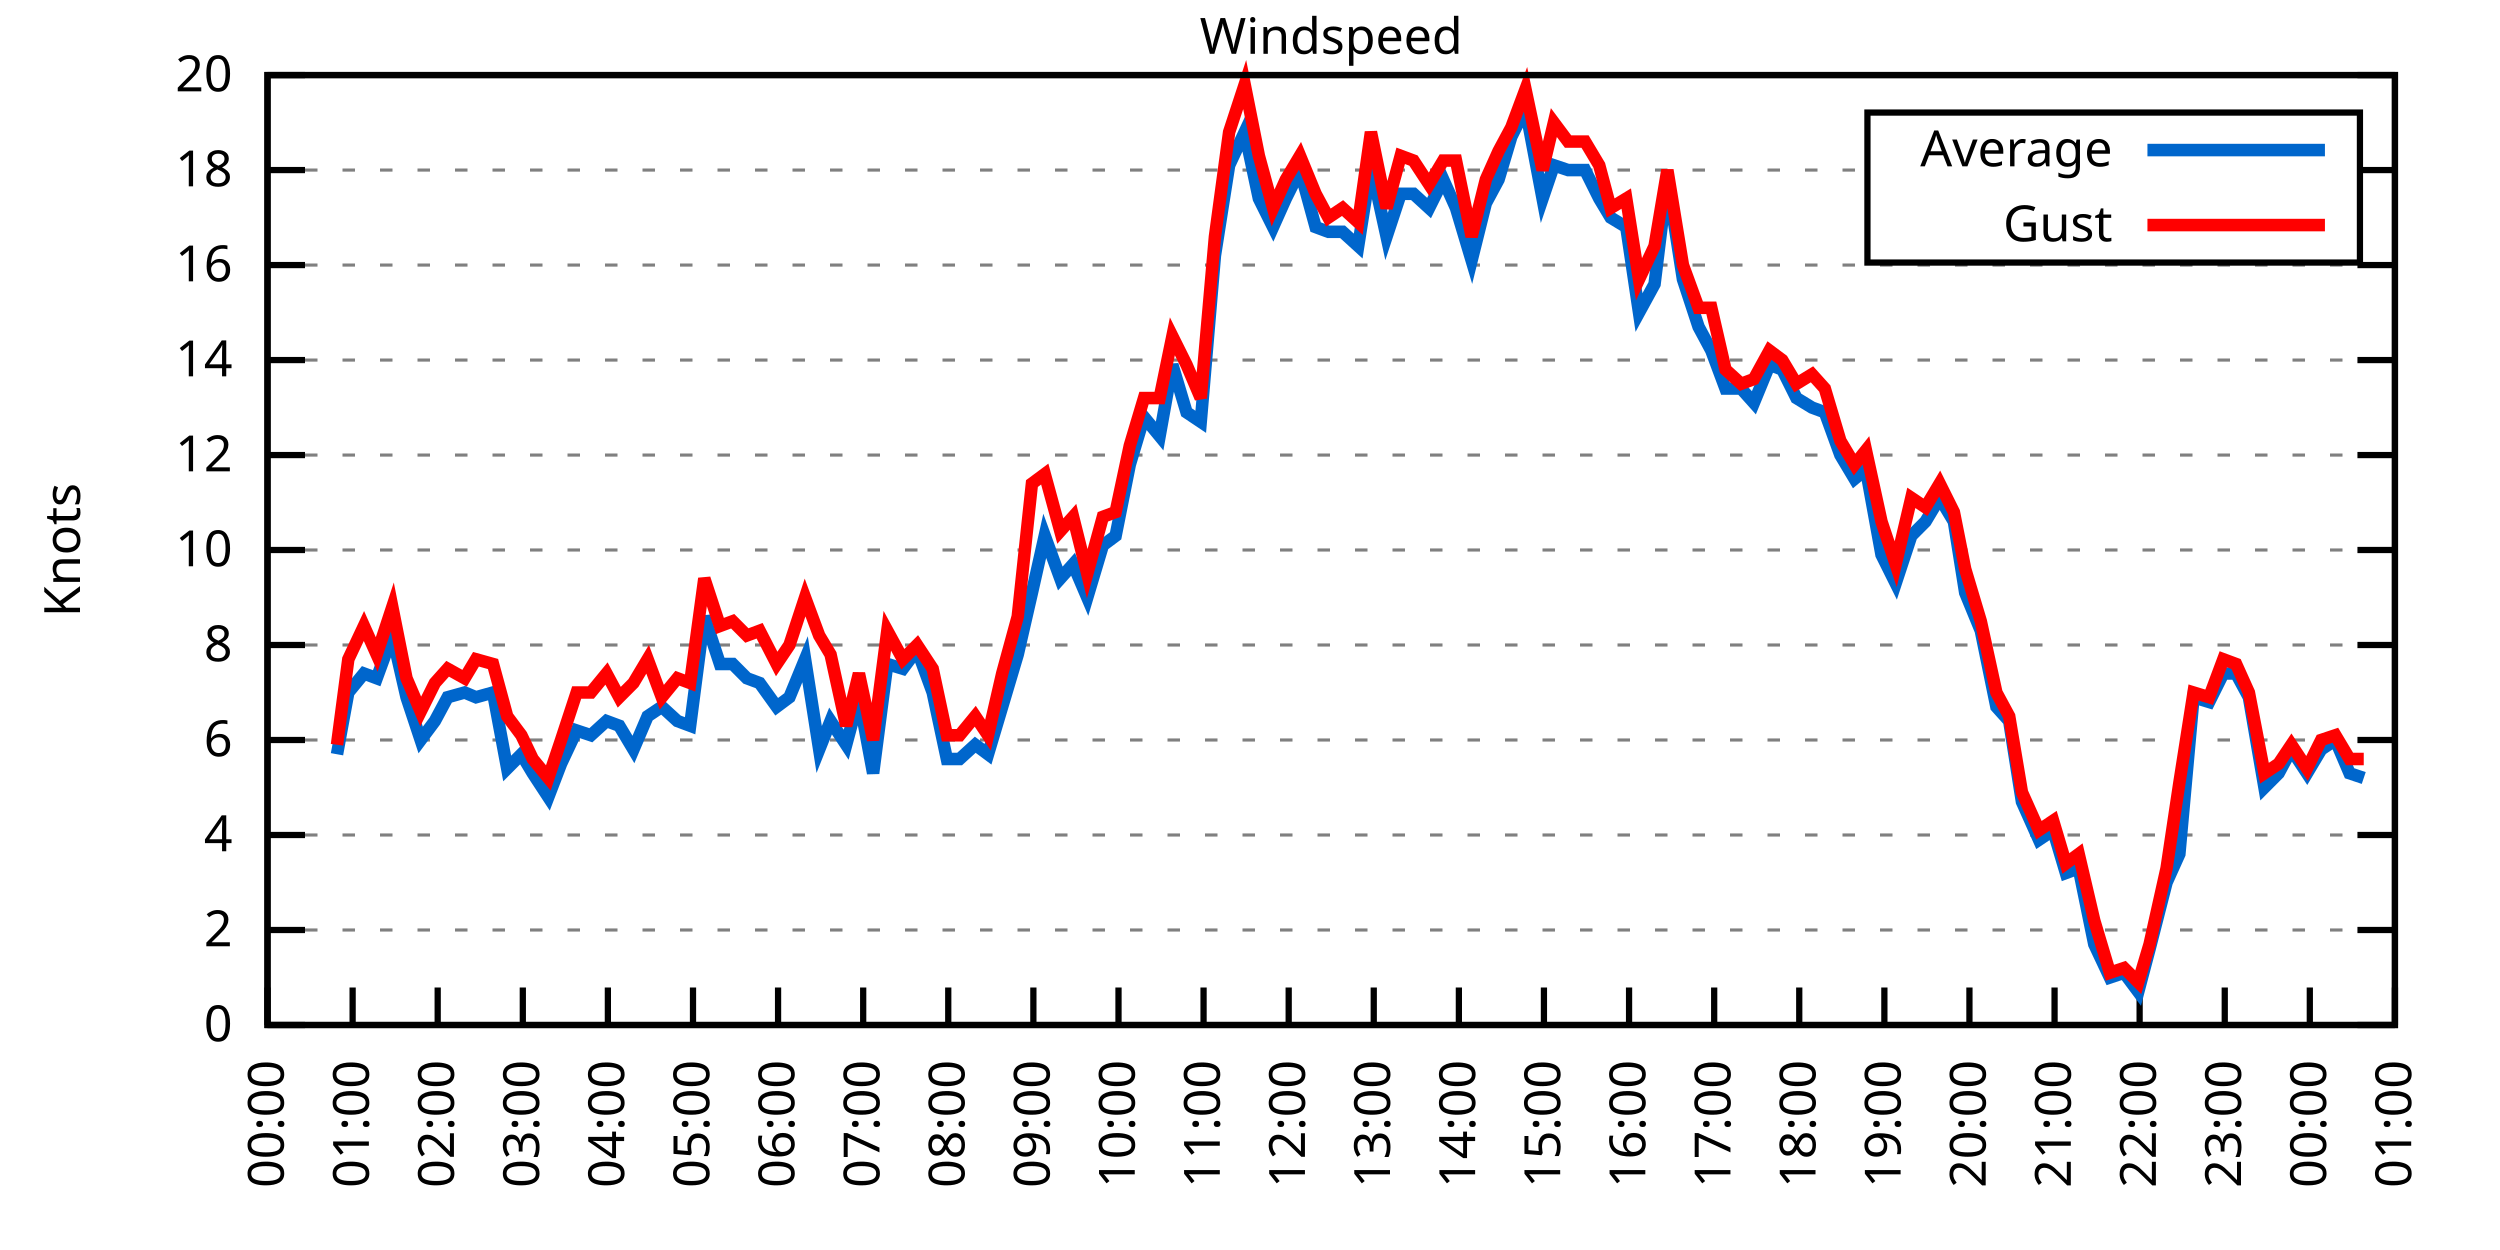
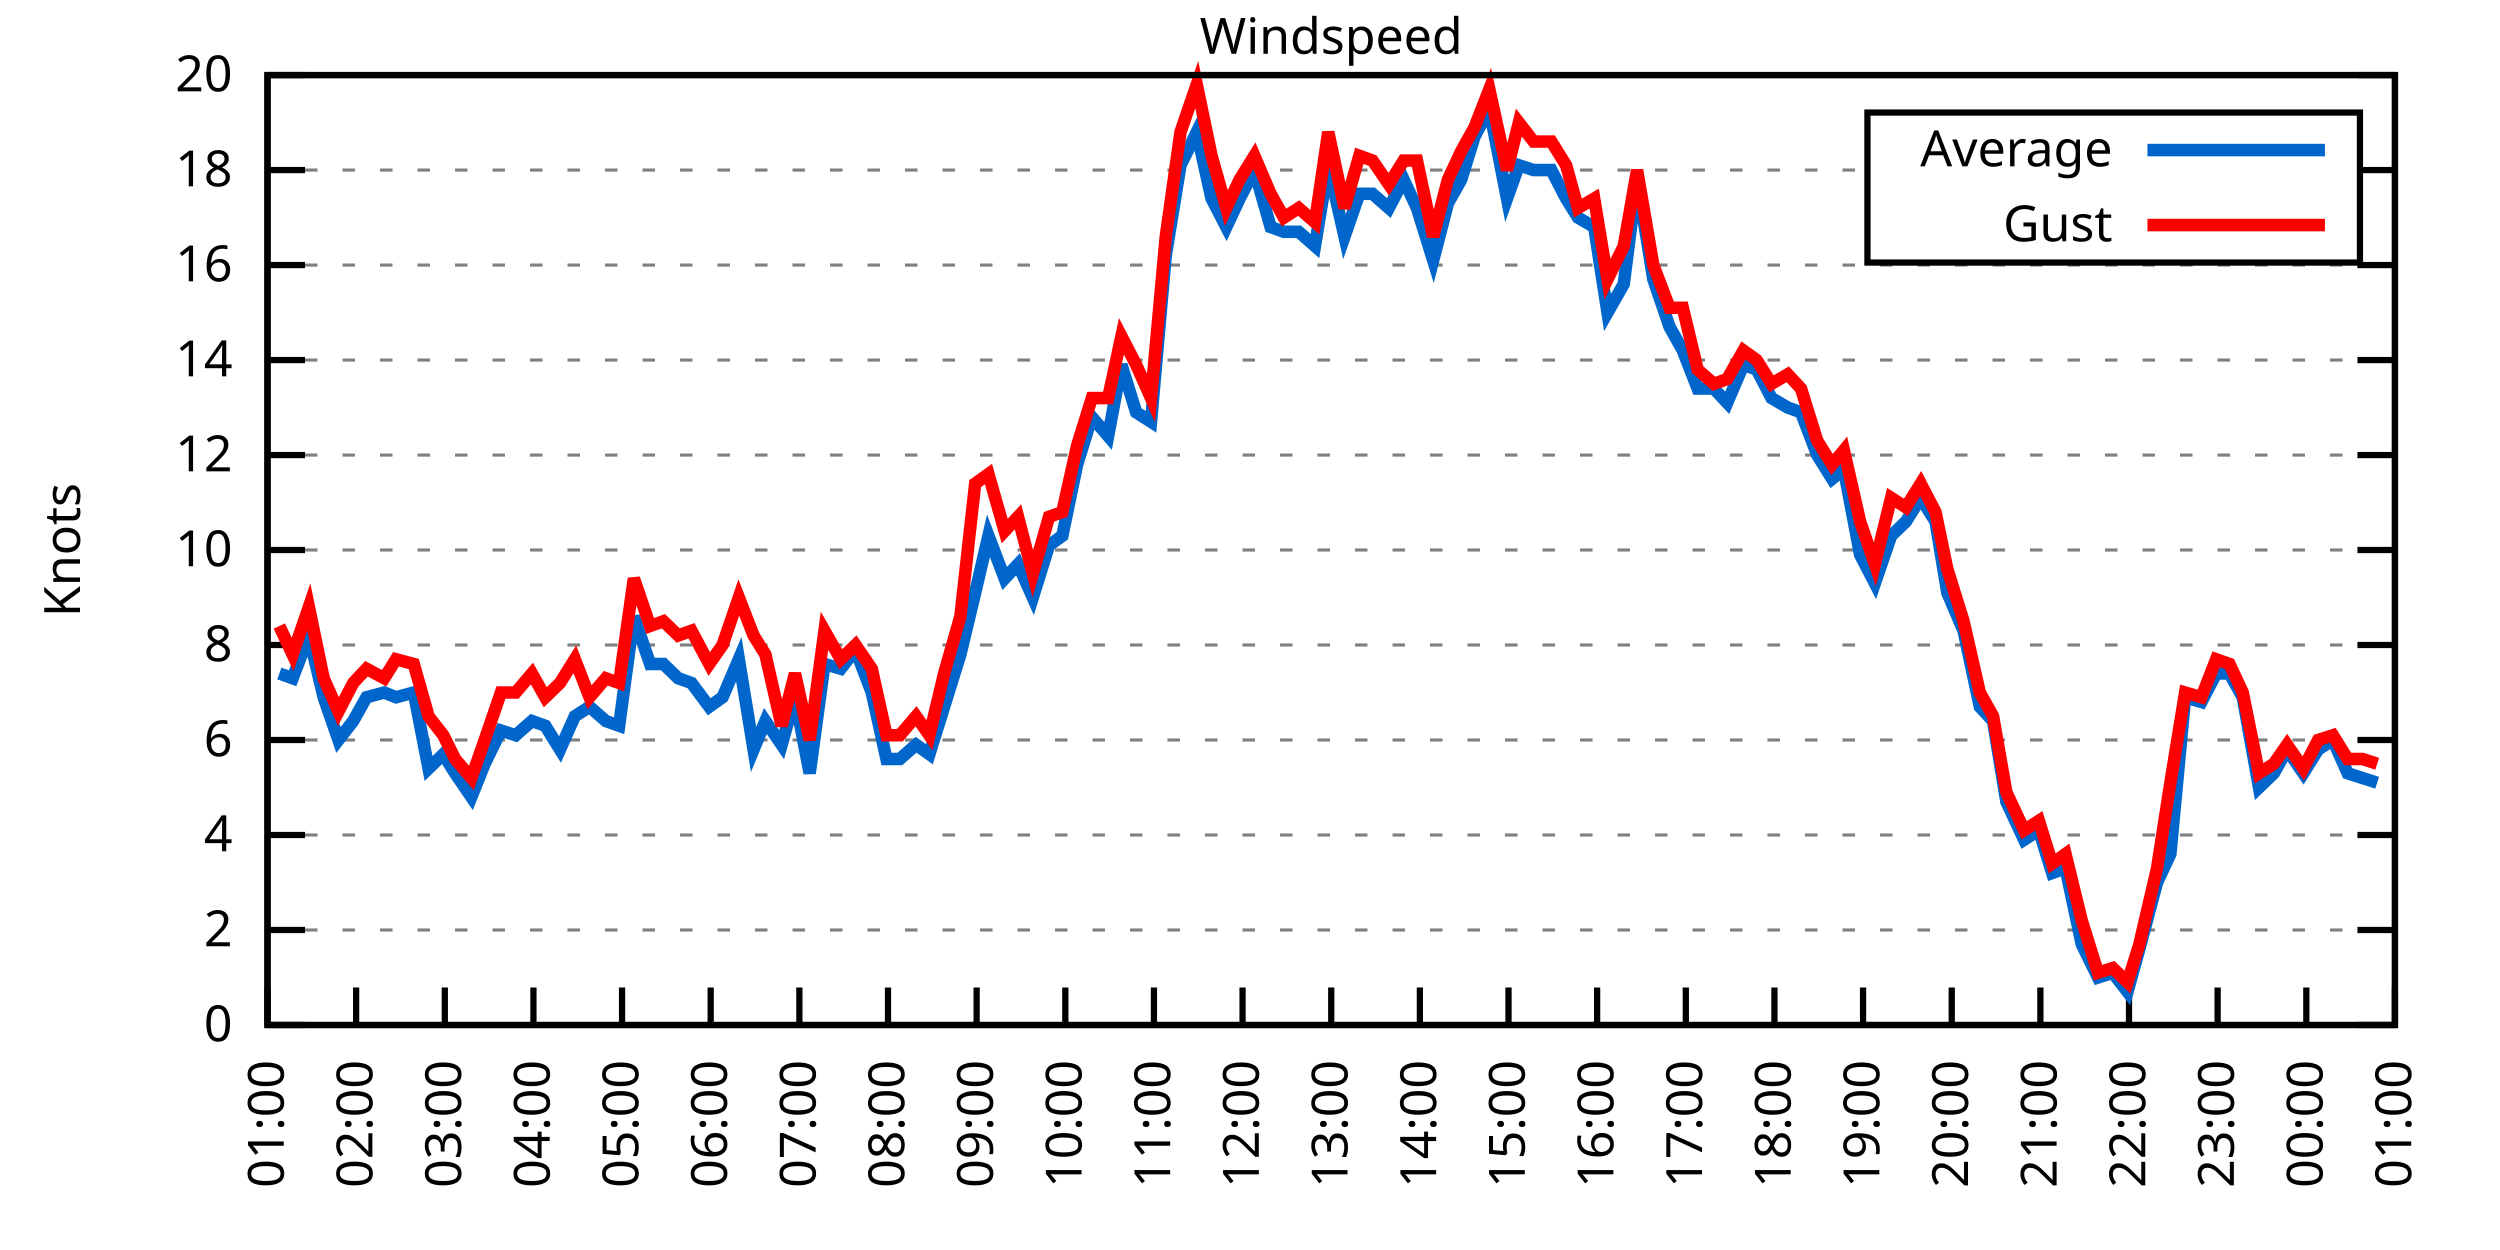
<svg xmlns="http://www.w3.org/2000/svg" xmlns:xlink="http://www.w3.org/1999/xlink" width="400" height="200" viewBox="0 0 400 200">
  <g id="gnuplot_canvas">
    <rect x="0" y="0" width="400" height="200" fill="none" />
    <defs>
      <circle id="gpDot" r="0.5" stroke-width="0.5" stroke="currentColor" />
      <path id="gpPt0" stroke-width="0.333" stroke="currentColor" d="M-1,0 h2 M0,-1 v2" />
      <path id="gpPt1" stroke-width="0.333" stroke="currentColor" d="M-1,-1 L1,1 M1,-1 L-1,1" />
      <path id="gpPt2" stroke-width="0.333" stroke="currentColor" d="M-1,0 L1,0 M0,-1 L0,1 M-1,-1 L1,1 M-1,1 L1,-1" />
      <rect id="gpPt3" stroke-width="0.333" stroke="currentColor" x="-1" y="-1" width="2" height="2" />
      <rect id="gpPt4" stroke-width="0.333" stroke="currentColor" fill="currentColor" x="-1" y="-1" width="2" height="2" />
      <circle id="gpPt5" stroke-width="0.333" stroke="currentColor" cx="0" cy="0" r="1" />
      <use xlink:href="#gpPt5" id="gpPt6" fill="currentColor" stroke="none" />
      <path id="gpPt7" stroke-width="0.333" stroke="currentColor" d="M0,-1.33 L-1.33,0.67 L1.33,0.67 z" />
      <use xlink:href="#gpPt7" id="gpPt8" fill="currentColor" stroke="none" />
      <use xlink:href="#gpPt7" id="gpPt9" stroke="currentColor" transform="rotate(180)" />
      <use xlink:href="#gpPt9" id="gpPt10" fill="currentColor" stroke="none" />
      <use xlink:href="#gpPt3" id="gpPt11" stroke="currentColor" transform="rotate(45)" />
      <use xlink:href="#gpPt11" id="gpPt12" fill="currentColor" stroke="none" />
      <path id="gpPt13" stroke-width="0.333" stroke="currentColor" d="M0,1.330 L1.265,0.411 L0.782,-1.067 L-0.782,-1.076 L-1.265,0.411 z" />
      <use xlink:href="#gpPt13" id="gpPt14" fill="currentColor" stroke="none" />
      <filter id="textbox" filterUnits="objectBoundingBox" x="0" y="0" height="1" width="1">
        <feFlood flood-color="white" flood-opacity="1" result="bgnd" />
        <feComposite in="SourceGraphic" in2="bgnd" operator="atop" />
      </filter>
      <filter id="greybox" filterUnits="objectBoundingBox" x="0" y="0" height="1" width="1">
        <feFlood flood-color="lightgrey" flood-opacity="1" result="grey" />
        <feComposite in="SourceGraphic" in2="grey" operator="atop" />
      </filter>
    </defs>
    <g fill="none" color="white" stroke="currentColor" stroke-width="1.00" stroke-linecap="butt" stroke-linejoin="miter">
</g>
    <g fill="none" color="black" stroke="currentColor" stroke-width="1.00" stroke-linecap="butt" stroke-linejoin="miter">
      <g stroke="none" shape-rendering="crispEdges">
        <polygon fill="rgb(255, 255, 255)" points="42.80,164.00 383.18,164.00 383.18,12.02 42.80,12.02 " />
      </g>
    </g>
    <g fill="none" color="black" stroke="currentColor" stroke-width="1.00" stroke-linecap="butt" stroke-linejoin="miter">
</g>
    <g fill="none" color="black" stroke="black" stroke-width="0.50" stroke-linecap="butt" stroke-linejoin="miter">
</g>
    <g fill="none" color="gray" stroke="currentColor" stroke-width="0.50" stroke-linecap="butt" stroke-linejoin="miter">
      <path stroke="gray" stroke-dasharray="2,4" class="gridline" d="M42.80,164.00 L383.19,164.00  " />
    </g>
    <g fill="none" color="gray" stroke="gray" stroke-width="1.00" stroke-linecap="butt" stroke-linejoin="miter">
</g>
    <g fill="none" color="black" stroke="currentColor" stroke-width="1.00" stroke-linecap="butt" stroke-linejoin="miter">
      <path stroke="black" d="M42.80,164.00 L48.80,164.00 M383.19,164.00 L377.19,164.00  " />
      <g transform="translate(37.20,166.60)" stroke="none" fill="black" font-family="Sans" font-size="8.00" text-anchor="end">
        <text>
          <tspan font-family="Sans"> 0</tspan>
        </text>
      </g>
    </g>
    <g fill="none" color="black" stroke="currentColor" stroke-width="1.00" stroke-linecap="butt" stroke-linejoin="miter">
</g>
    <g fill="none" color="black" stroke="black" stroke-width="0.50" stroke-linecap="butt" stroke-linejoin="miter">
</g>
    <g fill="none" color="gray" stroke="currentColor" stroke-width="0.50" stroke-linecap="butt" stroke-linejoin="miter">
      <path stroke="gray" stroke-dasharray="2,4" class="gridline" d="M42.80,148.80 L383.19,148.80  " />
    </g>
    <g fill="none" color="gray" stroke="gray" stroke-width="1.00" stroke-linecap="butt" stroke-linejoin="miter">
</g>
    <g fill="none" color="black" stroke="currentColor" stroke-width="1.00" stroke-linecap="butt" stroke-linejoin="miter">
      <path stroke="black" d="M42.80,148.80 L48.80,148.80 M383.19,148.80 L377.19,148.80  " />
      <g transform="translate(37.20,151.40)" stroke="none" fill="black" font-family="Sans" font-size="8.00" text-anchor="end">
        <text>
          <tspan font-family="Sans"> 2</tspan>
        </text>
      </g>
    </g>
    <g fill="none" color="black" stroke="currentColor" stroke-width="1.00" stroke-linecap="butt" stroke-linejoin="miter">
</g>
    <g fill="none" color="black" stroke="black" stroke-width="0.50" stroke-linecap="butt" stroke-linejoin="miter">
</g>
    <g fill="none" color="gray" stroke="currentColor" stroke-width="0.50" stroke-linecap="butt" stroke-linejoin="miter">
      <path stroke="gray" stroke-dasharray="2,4" class="gridline" d="M42.80,133.60 L383.19,133.60  " />
    </g>
    <g fill="none" color="gray" stroke="gray" stroke-width="1.00" stroke-linecap="butt" stroke-linejoin="miter">
</g>
    <g fill="none" color="black" stroke="currentColor" stroke-width="1.00" stroke-linecap="butt" stroke-linejoin="miter">
      <path stroke="black" d="M42.80,133.60 L48.80,133.60 M383.19,133.60 L377.19,133.60  " />
      <g transform="translate(37.20,136.20)" stroke="none" fill="black" font-family="Sans" font-size="8.00" text-anchor="end">
        <text>
          <tspan font-family="Sans"> 4</tspan>
        </text>
      </g>
    </g>
    <g fill="none" color="black" stroke="currentColor" stroke-width="1.00" stroke-linecap="butt" stroke-linejoin="miter">
</g>
    <g fill="none" color="black" stroke="black" stroke-width="0.50" stroke-linecap="butt" stroke-linejoin="miter">
</g>
    <g fill="none" color="gray" stroke="currentColor" stroke-width="0.50" stroke-linecap="butt" stroke-linejoin="miter">
      <path stroke="gray" stroke-dasharray="2,4" class="gridline" d="M42.80,118.40 L383.19,118.40  " />
    </g>
    <g fill="none" color="gray" stroke="gray" stroke-width="1.00" stroke-linecap="butt" stroke-linejoin="miter">
</g>
    <g fill="none" color="black" stroke="currentColor" stroke-width="1.00" stroke-linecap="butt" stroke-linejoin="miter">
      <path stroke="black" d="M42.80,118.40 L48.80,118.40 M383.19,118.40 L377.19,118.40  " />
      <g transform="translate(37.20,121.00)" stroke="none" fill="black" font-family="Sans" font-size="8.00" text-anchor="end">
        <text>
          <tspan font-family="Sans"> 6</tspan>
        </text>
      </g>
    </g>
    <g fill="none" color="black" stroke="currentColor" stroke-width="1.00" stroke-linecap="butt" stroke-linejoin="miter">
</g>
    <g fill="none" color="black" stroke="black" stroke-width="0.50" stroke-linecap="butt" stroke-linejoin="miter">
</g>
    <g fill="none" color="gray" stroke="currentColor" stroke-width="0.50" stroke-linecap="butt" stroke-linejoin="miter">
      <path stroke="gray" stroke-dasharray="2,4" class="gridline" d="M42.80,103.20 L383.19,103.20  " />
    </g>
    <g fill="none" color="gray" stroke="gray" stroke-width="1.00" stroke-linecap="butt" stroke-linejoin="miter">
</g>
    <g fill="none" color="black" stroke="currentColor" stroke-width="1.00" stroke-linecap="butt" stroke-linejoin="miter">
      <path stroke="black" d="M42.80,103.20 L48.80,103.20 M383.19,103.20 L377.19,103.20  " />
      <g transform="translate(37.20,105.80)" stroke="none" fill="black" font-family="Sans" font-size="8.00" text-anchor="end">
        <text>
          <tspan font-family="Sans"> 8</tspan>
        </text>
      </g>
    </g>
    <g fill="none" color="black" stroke="currentColor" stroke-width="1.00" stroke-linecap="butt" stroke-linejoin="miter">
</g>
    <g fill="none" color="black" stroke="black" stroke-width="0.50" stroke-linecap="butt" stroke-linejoin="miter">
</g>
    <g fill="none" color="gray" stroke="currentColor" stroke-width="0.50" stroke-linecap="butt" stroke-linejoin="miter">
      <path stroke="gray" stroke-dasharray="2,4" class="gridline" d="M42.80,88.00 L383.19,88.00  " />
    </g>
    <g fill="none" color="gray" stroke="gray" stroke-width="1.00" stroke-linecap="butt" stroke-linejoin="miter">
</g>
    <g fill="none" color="black" stroke="currentColor" stroke-width="1.00" stroke-linecap="butt" stroke-linejoin="miter">
      <path stroke="black" d="M42.80,88.00 L48.80,88.00 M383.19,88.00 L377.19,88.00  " />
      <g transform="translate(37.20,90.60)" stroke="none" fill="black" font-family="Sans" font-size="8.00" text-anchor="end">
        <text>
          <tspan font-family="Sans"> 10</tspan>
        </text>
      </g>
    </g>
    <g fill="none" color="black" stroke="currentColor" stroke-width="1.00" stroke-linecap="butt" stroke-linejoin="miter">
</g>
    <g fill="none" color="black" stroke="black" stroke-width="0.50" stroke-linecap="butt" stroke-linejoin="miter">
</g>
    <g fill="none" color="gray" stroke="currentColor" stroke-width="0.50" stroke-linecap="butt" stroke-linejoin="miter">
      <path stroke="gray" stroke-dasharray="2,4" class="gridline" d="M42.80,72.81 L383.19,72.81  " />
    </g>
    <g fill="none" color="gray" stroke="gray" stroke-width="1.00" stroke-linecap="butt" stroke-linejoin="miter">
</g>
    <g fill="none" color="black" stroke="currentColor" stroke-width="1.00" stroke-linecap="butt" stroke-linejoin="miter">
      <path stroke="black" d="M42.80,72.81 L48.80,72.81 M383.19,72.81 L377.19,72.81  " />
      <g transform="translate(37.20,75.41)" stroke="none" fill="black" font-family="Sans" font-size="8.00" text-anchor="end">
        <text>
          <tspan font-family="Sans"> 12</tspan>
        </text>
      </g>
    </g>
    <g fill="none" color="black" stroke="currentColor" stroke-width="1.00" stroke-linecap="butt" stroke-linejoin="miter">
</g>
    <g fill="none" color="black" stroke="black" stroke-width="0.50" stroke-linecap="butt" stroke-linejoin="miter">
</g>
    <g fill="none" color="gray" stroke="currentColor" stroke-width="0.50" stroke-linecap="butt" stroke-linejoin="miter">
      <path stroke="gray" stroke-dasharray="2,4" class="gridline" d="M42.80,57.61 L383.19,57.61  " />
    </g>
    <g fill="none" color="gray" stroke="gray" stroke-width="1.00" stroke-linecap="butt" stroke-linejoin="miter">
</g>
    <g fill="none" color="black" stroke="currentColor" stroke-width="1.00" stroke-linecap="butt" stroke-linejoin="miter">
      <path stroke="black" d="M42.80,57.61 L48.80,57.61 M383.19,57.61 L377.19,57.61  " />
      <g transform="translate(37.20,60.21)" stroke="none" fill="black" font-family="Sans" font-size="8.00" text-anchor="end">
        <text>
          <tspan font-family="Sans"> 14</tspan>
        </text>
      </g>
    </g>
    <g fill="none" color="black" stroke="currentColor" stroke-width="1.00" stroke-linecap="butt" stroke-linejoin="miter">
</g>
    <g fill="none" color="black" stroke="black" stroke-width="0.50" stroke-linecap="butt" stroke-linejoin="miter">
</g>
    <g fill="none" color="gray" stroke="currentColor" stroke-width="0.50" stroke-linecap="butt" stroke-linejoin="miter">
      <path stroke="gray" stroke-dasharray="2,4" class="gridline" d="M42.80,42.41 L383.19,42.41  " />
    </g>
    <g fill="none" color="gray" stroke="gray" stroke-width="1.00" stroke-linecap="butt" stroke-linejoin="miter">
</g>
    <g fill="none" color="black" stroke="currentColor" stroke-width="1.00" stroke-linecap="butt" stroke-linejoin="miter">
      <path stroke="black" d="M42.80,42.41 L48.80,42.41 M383.19,42.41 L377.19,42.41  " />
      <g transform="translate(37.20,45.01)" stroke="none" fill="black" font-family="Sans" font-size="8.00" text-anchor="end">
        <text>
          <tspan font-family="Sans"> 16</tspan>
        </text>
      </g>
    </g>
    <g fill="none" color="black" stroke="currentColor" stroke-width="1.00" stroke-linecap="butt" stroke-linejoin="miter">
</g>
    <g fill="none" color="black" stroke="black" stroke-width="0.50" stroke-linecap="butt" stroke-linejoin="miter">
</g>
    <g fill="none" color="gray" stroke="currentColor" stroke-width="0.50" stroke-linecap="butt" stroke-linejoin="miter">
      <path stroke="gray" stroke-dasharray="2,4" class="gridline" d="M42.80,27.21 L298.79,27.21 M377.59,27.21 L383.19,27.21  " />
    </g>
    <g fill="none" color="gray" stroke="gray" stroke-width="1.00" stroke-linecap="butt" stroke-linejoin="miter">
</g>
    <g fill="none" color="black" stroke="currentColor" stroke-width="1.00" stroke-linecap="butt" stroke-linejoin="miter">
      <path stroke="black" d="M42.80,27.21 L48.80,27.21 M383.19,27.21 L377.19,27.21  " />
      <g transform="translate(37.20,29.81)" stroke="none" fill="black" font-family="Sans" font-size="8.00" text-anchor="end">
        <text>
          <tspan font-family="Sans"> 18</tspan>
        </text>
      </g>
    </g>
    <g fill="none" color="black" stroke="currentColor" stroke-width="1.00" stroke-linecap="butt" stroke-linejoin="miter">
</g>
    <g fill="none" color="black" stroke="black" stroke-width="0.50" stroke-linecap="butt" stroke-linejoin="miter">
</g>
    <g fill="none" color="gray" stroke="currentColor" stroke-width="0.50" stroke-linecap="butt" stroke-linejoin="miter">
      <path stroke="gray" stroke-dasharray="2,4" class="gridline" d="M42.80,12.01 L383.19,12.01  " />
    </g>
    <g fill="none" color="gray" stroke="gray" stroke-width="1.00" stroke-linecap="butt" stroke-linejoin="miter">
</g>
    <g fill="none" color="black" stroke="currentColor" stroke-width="1.00" stroke-linecap="butt" stroke-linejoin="miter">
      <path stroke="black" d="M42.80,12.01 L48.80,12.01 M383.19,12.01 L377.19,12.01  " />
      <g transform="translate(37.20,14.61)" stroke="none" fill="black" font-family="Sans" font-size="8.00" text-anchor="end">
        <text>
          <tspan font-family="Sans"> 20</tspan>
        </text>
      </g>
    </g>
    <g fill="none" color="black" stroke="currentColor" stroke-width="1.00" stroke-linecap="butt" stroke-linejoin="miter">
      <path stroke="black" d="M42.80,164.00 L42.80,158.00  " />
      <g transform="translate(45.40,169.60) rotate(270.00)" stroke="none" fill="black" font-family="Sans" font-size="8.00" text-anchor="end">
        <text>
-           <tspan font-family="Sans">00:00</tspan>
-         </text>
-       </g>
-     </g>
-     <g fill="none" color="black" stroke="currentColor" stroke-width="1.00" stroke-linecap="butt" stroke-linejoin="miter">
-       <path stroke="black" d="M56.42,164.00 L56.42,158.00  " />
-       <g transform="translate(59.02,169.60) rotate(270.00)" stroke="none" fill="black" font-family="Sans" font-size="8.00" text-anchor="end">
-         <text>
          <tspan font-family="Sans">01:00</tspan>
        </text>
      </g>
    </g>
    <g fill="none" color="black" stroke="currentColor" stroke-width="1.00" stroke-linecap="butt" stroke-linejoin="miter">
-       <path stroke="black" d="M70.03,164.00 L70.03,158.00  " />
-       <g transform="translate(72.63,169.60) rotate(270.00)" stroke="none" fill="black" font-family="Sans" font-size="8.00" text-anchor="end">
+       <path stroke="black" d="M56.98,164.00 L56.98,158.00  " />
+       <g transform="translate(59.58,169.60) rotate(270.00)" stroke="none" fill="black" font-family="Sans" font-size="8.00" text-anchor="end">
        <text>
          <tspan font-family="Sans">02:00</tspan>
        </text>
      </g>
    </g>
    <g fill="none" color="black" stroke="currentColor" stroke-width="1.00" stroke-linecap="butt" stroke-linejoin="miter">
-       <path stroke="black" d="M83.65,164.00 L83.65,158.00  " />
-       <g transform="translate(86.25,169.60) rotate(270.00)" stroke="none" fill="black" font-family="Sans" font-size="8.00" text-anchor="end">
+       <path stroke="black" d="M71.17,164.00 L71.17,158.00  " />
+       <g transform="translate(73.77,169.60) rotate(270.00)" stroke="none" fill="black" font-family="Sans" font-size="8.00" text-anchor="end">
        <text>
          <tspan font-family="Sans">03:00</tspan>
        </text>
      </g>
    </g>
    <g fill="none" color="black" stroke="currentColor" stroke-width="1.00" stroke-linecap="butt" stroke-linejoin="miter">
-       <path stroke="black" d="M97.26,164.00 L97.26,158.00  " />
-       <g transform="translate(99.86,169.60) rotate(270.00)" stroke="none" fill="black" font-family="Sans" font-size="8.00" text-anchor="end">
+       <path stroke="black" d="M85.35,164.00 L85.35,158.00  " />
+       <g transform="translate(87.95,169.60) rotate(270.00)" stroke="none" fill="black" font-family="Sans" font-size="8.00" text-anchor="end">
        <text>
          <tspan font-family="Sans">04:00</tspan>
        </text>
      </g>
    </g>
    <g fill="none" color="black" stroke="currentColor" stroke-width="1.00" stroke-linecap="butt" stroke-linejoin="miter">
-       <path stroke="black" d="M110.88,164.00 L110.88,158.00  " />
-       <g transform="translate(113.48,169.60) rotate(270.00)" stroke="none" fill="black" font-family="Sans" font-size="8.00" text-anchor="end">
+       <path stroke="black" d="M99.53,164.00 L99.53,158.00  " />
+       <g transform="translate(102.13,169.60) rotate(270.00)" stroke="none" fill="black" font-family="Sans" font-size="8.00" text-anchor="end">
        <text>
          <tspan font-family="Sans">05:00</tspan>
        </text>
      </g>
    </g>
    <g fill="none" color="black" stroke="currentColor" stroke-width="1.00" stroke-linecap="butt" stroke-linejoin="miter">
-       <path stroke="black" d="M124.49,164.00 L124.49,158.00  " />
-       <g transform="translate(127.09,169.60) rotate(270.00)" stroke="none" fill="black" font-family="Sans" font-size="8.00" text-anchor="end">
+       <path stroke="black" d="M113.71,164.00 L113.71,158.00  " />
+       <g transform="translate(116.31,169.60) rotate(270.00)" stroke="none" fill="black" font-family="Sans" font-size="8.00" text-anchor="end">
        <text>
          <tspan font-family="Sans">06:00</tspan>
        </text>
      </g>
    </g>
    <g fill="none" color="black" stroke="currentColor" stroke-width="1.00" stroke-linecap="butt" stroke-linejoin="miter">
-       <path stroke="black" d="M138.11,164.00 L138.11,158.00  " />
-       <g transform="translate(140.71,169.60) rotate(270.00)" stroke="none" fill="black" font-family="Sans" font-size="8.00" text-anchor="end">
+       <path stroke="black" d="M127.90,164.00 L127.90,158.00  " />
+       <g transform="translate(130.50,169.60) rotate(270.00)" stroke="none" fill="black" font-family="Sans" font-size="8.00" text-anchor="end">
        <text>
          <tspan font-family="Sans">07:00</tspan>
        </text>
      </g>
    </g>
    <g fill="none" color="black" stroke="currentColor" stroke-width="1.00" stroke-linecap="butt" stroke-linejoin="miter">
-       <path stroke="black" d="M151.72,164.00 L151.72,158.00  " />
-       <g transform="translate(154.32,169.60) rotate(270.00)" stroke="none" fill="black" font-family="Sans" font-size="8.00" text-anchor="end">
+       <path stroke="black" d="M142.08,164.00 L142.08,158.00  " />
+       <g transform="translate(144.68,169.60) rotate(270.00)" stroke="none" fill="black" font-family="Sans" font-size="8.00" text-anchor="end">
        <text>
          <tspan font-family="Sans">08:00</tspan>
        </text>
      </g>
    </g>
    <g fill="none" color="black" stroke="currentColor" stroke-width="1.00" stroke-linecap="butt" stroke-linejoin="miter">
-       <path stroke="black" d="M165.34,164.00 L165.34,158.00  " />
-       <g transform="translate(167.94,169.60) rotate(270.00)" stroke="none" fill="black" font-family="Sans" font-size="8.00" text-anchor="end">
+       <path stroke="black" d="M156.26,164.00 L156.26,158.00  " />
+       <g transform="translate(158.86,169.60) rotate(270.00)" stroke="none" fill="black" font-family="Sans" font-size="8.00" text-anchor="end">
        <text>
          <tspan font-family="Sans">09:00</tspan>
        </text>
      </g>
    </g>
    <g fill="none" color="black" stroke="currentColor" stroke-width="1.00" stroke-linecap="butt" stroke-linejoin="miter">
-       <path stroke="black" d="M178.96,164.00 L178.96,158.00  " />
-       <g transform="translate(181.56,169.60) rotate(270.00)" stroke="none" fill="black" font-family="Sans" font-size="8.00" text-anchor="end">
+       <path stroke="black" d="M170.45,164.00 L170.45,158.00  " />
+       <g transform="translate(173.05,169.60) rotate(270.00)" stroke="none" fill="black" font-family="Sans" font-size="8.00" text-anchor="end">
        <text>
          <tspan font-family="Sans">10:00</tspan>
        </text>
      </g>
    </g>
    <g fill="none" color="black" stroke="currentColor" stroke-width="1.00" stroke-linecap="butt" stroke-linejoin="miter">
-       <path stroke="black" d="M192.57,164.00 L192.57,158.00  " />
-       <g transform="translate(195.17,169.60) rotate(270.00)" stroke="none" fill="black" font-family="Sans" font-size="8.00" text-anchor="end">
+       <path stroke="black" d="M184.63,164.00 L184.63,158.00  " />
+       <g transform="translate(187.23,169.60) rotate(270.00)" stroke="none" fill="black" font-family="Sans" font-size="8.00" text-anchor="end">
        <text>
          <tspan font-family="Sans">11:00</tspan>
        </text>
      </g>
    </g>
    <g fill="none" color="black" stroke="currentColor" stroke-width="1.00" stroke-linecap="butt" stroke-linejoin="miter">
-       <path stroke="black" d="M206.19,164.00 L206.19,158.00  " />
-       <g transform="translate(208.79,169.60) rotate(270.00)" stroke="none" fill="black" font-family="Sans" font-size="8.00" text-anchor="end">
+       <path stroke="black" d="M198.81,164.00 L198.81,158.00  " />
+       <g transform="translate(201.41,169.60) rotate(270.00)" stroke="none" fill="black" font-family="Sans" font-size="8.00" text-anchor="end">
        <text>
          <tspan font-family="Sans">12:00</tspan>
        </text>
      </g>
    </g>
    <g fill="none" color="black" stroke="currentColor" stroke-width="1.00" stroke-linecap="butt" stroke-linejoin="miter">
-       <path stroke="black" d="M219.80,164.00 L219.80,158.00  " />
-       <g transform="translate(222.40,169.60) rotate(270.00)" stroke="none" fill="black" font-family="Sans" font-size="8.00" text-anchor="end">
+       <path stroke="black" d="M213.00,164.00 L213.00,158.00  " />
+       <g transform="translate(215.60,169.60) rotate(270.00)" stroke="none" fill="black" font-family="Sans" font-size="8.00" text-anchor="end">
        <text>
          <tspan font-family="Sans">13:00</tspan>
        </text>
      </g>
    </g>
    <g fill="none" color="black" stroke="currentColor" stroke-width="1.00" stroke-linecap="butt" stroke-linejoin="miter">
-       <path stroke="black" d="M233.42,164.00 L233.42,158.00  " />
-       <g transform="translate(236.02,169.60) rotate(270.00)" stroke="none" fill="black" font-family="Sans" font-size="8.00" text-anchor="end">
+       <path stroke="black" d="M227.18,164.00 L227.18,158.00  " />
+       <g transform="translate(229.78,169.60) rotate(270.00)" stroke="none" fill="black" font-family="Sans" font-size="8.00" text-anchor="end">
        <text>
          <tspan font-family="Sans">14:00</tspan>
        </text>
      </g>
    </g>
    <g fill="none" color="black" stroke="currentColor" stroke-width="1.00" stroke-linecap="butt" stroke-linejoin="miter">
-       <path stroke="black" d="M247.03,164.00 L247.03,158.00  " />
-       <g transform="translate(249.63,169.60) rotate(270.00)" stroke="none" fill="black" font-family="Sans" font-size="8.00" text-anchor="end">
+       <path stroke="black" d="M241.36,164.00 L241.36,158.00  " />
+       <g transform="translate(243.96,169.60) rotate(270.00)" stroke="none" fill="black" font-family="Sans" font-size="8.00" text-anchor="end">
        <text>
          <tspan font-family="Sans">15:00</tspan>
        </text>
      </g>
    </g>
    <g fill="none" color="black" stroke="currentColor" stroke-width="1.00" stroke-linecap="butt" stroke-linejoin="miter">
-       <path stroke="black" d="M260.65,164.00 L260.65,158.00  " />
-       <g transform="translate(263.25,169.60) rotate(270.00)" stroke="none" fill="black" font-family="Sans" font-size="8.00" text-anchor="end">
+       <path stroke="black" d="M255.54,164.00 L255.54,158.00  " />
+       <g transform="translate(258.14,169.60) rotate(270.00)" stroke="none" fill="black" font-family="Sans" font-size="8.00" text-anchor="end">
        <text>
          <tspan font-family="Sans">16:00</tspan>
        </text>
      </g>
    </g>
    <g fill="none" color="black" stroke="currentColor" stroke-width="1.00" stroke-linecap="butt" stroke-linejoin="miter">
-       <path stroke="black" d="M274.27,164.00 L274.27,158.00  " />
-       <g transform="translate(276.87,169.60) rotate(270.00)" stroke="none" fill="black" font-family="Sans" font-size="8.00" text-anchor="end">
+       <path stroke="black" d="M269.73,164.00 L269.73,158.00  " />
+       <g transform="translate(272.33,169.60) rotate(270.00)" stroke="none" fill="black" font-family="Sans" font-size="8.00" text-anchor="end">
        <text>
          <tspan font-family="Sans">17:00</tspan>
        </text>
      </g>
    </g>
    <g fill="none" color="black" stroke="currentColor" stroke-width="1.00" stroke-linecap="butt" stroke-linejoin="miter">
-       <path stroke="black" d="M287.88,164.00 L287.88,158.00  " />
-       <g transform="translate(290.48,169.60) rotate(270.00)" stroke="none" fill="black" font-family="Sans" font-size="8.00" text-anchor="end">
+       <path stroke="black" d="M283.91,164.00 L283.91,158.00  " />
+       <g transform="translate(286.51,169.60) rotate(270.00)" stroke="none" fill="black" font-family="Sans" font-size="8.00" text-anchor="end">
        <text>
          <tspan font-family="Sans">18:00</tspan>
        </text>
      </g>
    </g>
    <g fill="none" color="black" stroke="currentColor" stroke-width="1.00" stroke-linecap="butt" stroke-linejoin="miter">
-       <path stroke="black" d="M301.50,164.00 L301.50,158.00  " />
-       <g transform="translate(304.10,169.60) rotate(270.00)" stroke="none" fill="black" font-family="Sans" font-size="8.00" text-anchor="end">
+       <path stroke="black" d="M298.09,164.00 L298.09,158.00  " />
+       <g transform="translate(300.69,169.60) rotate(270.00)" stroke="none" fill="black" font-family="Sans" font-size="8.00" text-anchor="end">
        <text>
          <tspan font-family="Sans">19:00</tspan>
        </text>
      </g>
    </g>
    <g fill="none" color="black" stroke="currentColor" stroke-width="1.00" stroke-linecap="butt" stroke-linejoin="miter">
-       <path stroke="black" d="M315.11,164.00 L315.11,158.00  " />
-       <g transform="translate(317.71,169.60) rotate(270.00)" stroke="none" fill="black" font-family="Sans" font-size="8.00" text-anchor="end">
+       <path stroke="black" d="M312.28,164.00 L312.28,158.00  " />
+       <g transform="translate(314.88,169.60) rotate(270.00)" stroke="none" fill="black" font-family="Sans" font-size="8.00" text-anchor="end">
        <text>
          <tspan font-family="Sans">20:00</tspan>
        </text>
      </g>
    </g>
    <g fill="none" color="black" stroke="currentColor" stroke-width="1.00" stroke-linecap="butt" stroke-linejoin="miter">
-       <path stroke="black" d="M328.73,164.00 L328.73,158.00  " />
-       <g transform="translate(331.33,169.60) rotate(270.00)" stroke="none" fill="black" font-family="Sans" font-size="8.00" text-anchor="end">
+       <path stroke="black" d="M326.46,164.00 L326.46,158.00  " />
+       <g transform="translate(329.06,169.60) rotate(270.00)" stroke="none" fill="black" font-family="Sans" font-size="8.00" text-anchor="end">
        <text>
          <tspan font-family="Sans">21:00</tspan>
        </text>
      </g>
    </g>
    <g fill="none" color="black" stroke="currentColor" stroke-width="1.00" stroke-linecap="butt" stroke-linejoin="miter">
-       <path stroke="black" d="M342.34,164.00 L342.34,158.00  " />
-       <g transform="translate(344.94,169.60) rotate(270.00)" stroke="none" fill="black" font-family="Sans" font-size="8.00" text-anchor="end">
+       <path stroke="black" d="M340.64,164.00 L340.64,158.00  " />
+       <g transform="translate(343.24,169.60) rotate(270.00)" stroke="none" fill="black" font-family="Sans" font-size="8.00" text-anchor="end">
        <text>
          <tspan font-family="Sans">22:00</tspan>
        </text>
      </g>
    </g>
    <g fill="none" color="black" stroke="currentColor" stroke-width="1.00" stroke-linecap="butt" stroke-linejoin="miter">
-       <path stroke="black" d="M355.96,164.00 L355.96,158.00  " />
-       <g transform="translate(358.56,169.60) rotate(270.00)" stroke="none" fill="black" font-family="Sans" font-size="8.00" text-anchor="end">
+       <path stroke="black" d="M354.82,164.00 L354.82,158.00  " />
+       <g transform="translate(357.42,169.60) rotate(270.00)" stroke="none" fill="black" font-family="Sans" font-size="8.00" text-anchor="end">
        <text>
          <tspan font-family="Sans">23:00</tspan>
        </text>
      </g>
    </g>
    <g fill="none" color="black" stroke="currentColor" stroke-width="1.00" stroke-linecap="butt" stroke-linejoin="miter">
-       <path stroke="black" d="M369.57,164.00 L369.57,158.00  " />
-       <g transform="translate(372.17,169.60) rotate(270.00)" stroke="none" fill="black" font-family="Sans" font-size="8.00" text-anchor="end">
+       <path stroke="black" d="M369.01,164.00 L369.01,158.00  " />
+       <g transform="translate(371.61,169.60) rotate(270.00)" stroke="none" fill="black" font-family="Sans" font-size="8.00" text-anchor="end">
        <text>
          <tspan font-family="Sans">00:00</tspan>
        </text>
      </g>
    </g>
    <g fill="none" color="black" stroke="currentColor" stroke-width="1.00" stroke-linecap="butt" stroke-linejoin="miter">
      <path stroke="black" d="M383.19,164.00 L383.19,158.00  " />
      <g transform="translate(385.79,169.60) rotate(270.00)" stroke="none" fill="black" font-family="Sans" font-size="8.00" text-anchor="end">
        <text>
          <tspan font-family="Sans">01:00</tspan>
        </text>
      </g>
    </g>
    <g fill="none" color="black" stroke="currentColor" stroke-width="1.00" stroke-linecap="butt" stroke-linejoin="miter">
</g>
    <g fill="none" color="black" stroke="currentColor" stroke-width="1.00" stroke-linecap="butt" stroke-linejoin="miter">
      <path stroke="black" d="M42.80,12.01 L42.80,164.00 L383.19,164.00 L383.19,12.01 L42.80,12.01 Z  " />
    </g>
    <g fill="none" color="black" stroke="currentColor" stroke-width="1.00" stroke-linecap="butt" stroke-linejoin="miter">
</g>
    <g fill="none" color="black" stroke="currentColor" stroke-width="1.00" stroke-linecap="butt" stroke-linejoin="miter">
      <path stroke="black" d="M298.79,42.01 L298.79,18.01 L377.59,18.01 L377.59,42.01 L298.79,42.01 Z  " />
    </g>
    <g id="Windspeed_plot_1">
      <g fill="none" color="white" stroke="black" stroke-width="2.00" stroke-linecap="butt" stroke-linejoin="miter">
</g>
      <g fill="none" color="black" stroke="currentColor" stroke-width="2.00" stroke-linecap="butt" stroke-linejoin="miter">
        <g transform="translate(337.99,26.61)" stroke="none" fill="black" font-family="Sans" font-size="8.00" text-anchor="end">
          <text>
            <tspan font-family="Sans">Average</tspan>
          </text>
        </g>
      </g>
      <g fill="none" color="black" stroke="currentColor" stroke-width="2.00" stroke-linecap="butt" stroke-linejoin="miter">
-         <path stroke="rgb(  0, 102, 204)" d="M343.59,24.01 L371.99,24.01 M53.92,120.68 L55.73,110.80 L58.23,107.76 L60.27,108.52 L62.77,101.68 L65.04,111.56   L67.31,118.40 L69.58,115.36 L71.62,111.56 L74.34,110.80 L76.16,111.56 L78.88,110.80 L81.15,122.96 L83.42,120.68   L85.24,123.72 L87.73,127.52 L89.77,122.20 L92.27,116.88 L94.54,117.64 L97.04,115.36 L99.08,116.12 L101.35,119.92   L103.62,114.60 L105.89,113.08 L108.38,115.36 L110.42,116.12 L112.69,98.64 L115.19,106.24 L117.23,106.24 L119.50,108.52   L121.54,109.28 L124.27,113.08 L126.31,111.56 L128.81,105.48 L131.07,119.92 L132.89,115.36 L135.39,119.16 L137.43,111.56   L139.70,123.72 L141.97,106.24 L144.46,107.00 L146.73,103.96 L149.23,110.80 L151.50,121.44 L153.54,121.44 L156.04,119.16   L158.08,120.68 L160.35,113.08 L162.84,104.72 L165.11,94.84 L167.16,85.73 L169.65,92.56 L171.69,90.28 L173.96,95.60   L176.46,87.25 L178.50,85.73 L180.77,74.33 L183.04,66.73 L185.54,69.77 L187.58,58.37 L189.85,65.97 L192.12,67.49   L194.39,40.89 L196.66,26.45 L199.15,21.13 L201.42,31.77 L203.69,36.33 L205.73,31.77 L208.00,27.21 L210.50,36.33   L212.54,37.09 L214.81,37.09 L217.31,39.37 L219.35,26.45 L221.85,37.85 L224.11,31.01 L226.16,31.01 L228.65,33.29   L230.92,28.73 L232.96,33.29 L235.46,41.65 L237.73,32.53 L239.77,28.73 L241.81,21.89 L244.08,17.33 L246.81,31.77   L248.62,26.45 L250.89,27.21 L253.61,27.21 L255.88,31.77 L257.70,34.81 L260.20,36.33 L262.24,50.01 L264.73,45.45   L266.78,28.73 L269.27,44.69 L271.77,52.29 L273.81,56.09 L276.08,62.17 L278.58,62.17 L280.62,64.45 L283.12,58.37   L285.16,59.13 L287.43,63.69 L289.92,65.21 L291.97,65.97 L294.46,72.81 L296.73,76.61 L298.55,75.09 L301.04,88.76   L303.31,93.32 L305.81,85.73 L308.08,83.45 L310.35,79.65 L312.62,83.45 L314.43,94.84 L316.93,100.92 L319.42,113.08   L321.47,115.36 L323.51,128.28 L326.23,134.36 L328.50,132.84 L330.54,139.68 L332.59,138.92 L335.08,151.08 L337.58,156.40   L339.85,155.64 L342.12,158.68 L343.93,151.84 L346.65,141.20 L348.70,136.64 L350.97,111.56 L353.46,112.32 L355.73,107.76   L357.77,107.76 L359.82,111.56 L362.31,126.00 L364.58,123.72 L366.62,119.92 L369.12,123.72 L371.39,119.92 L373.66,118.40   L375.93,123.72 L378.20,124.48  " />
+         <path stroke="rgb(  0, 102, 204)" d="M343.59,24.01 L371.99,24.01 M44.69,107.76 L46.82,108.52 L49.42,101.68 L51.78,111.56 L54.15,118.40 L56.51,115.36   L58.64,111.56 L61.47,110.80 L63.37,111.56 L66.20,110.80 L68.57,122.96 L70.93,120.68 L72.82,123.72 L75.42,127.52   L77.55,122.20 L80.15,116.88 L82.51,117.64 L85.11,115.36 L87.24,116.12 L89.60,119.92 L91.97,114.60 L94.33,113.08   L96.93,115.36 L99.06,116.12 L101.42,98.64 L104.02,106.24 L106.15,106.24 L108.51,108.52 L110.64,109.28 L113.48,113.08   L115.61,111.56 L118.21,105.48 L120.57,119.92 L122.46,115.36 L125.06,119.16 L127.19,111.56 L129.55,123.72 L131.92,106.24   L134.52,107.00 L136.88,103.96 L139.48,110.80 L141.84,121.44 L143.97,121.44 L146.57,119.16 L148.70,120.68 L151.06,113.08   L153.66,104.72 L156.03,94.84 L158.15,85.73 L160.75,92.56 L162.88,90.28 L165.25,95.60 L167.85,87.25 L169.97,85.73   L172.34,74.33 L174.70,66.73 L177.30,69.77 L179.43,58.37 L181.79,65.97 L184.16,67.49 L186.52,40.89 L188.88,26.45   L191.48,21.13 L193.85,31.77 L196.21,36.33 L198.34,31.77 L200.70,27.21 L203.30,36.33 L205.43,37.09 L207.79,37.09   L210.39,39.37 L212.52,26.45 L215.12,37.85 L217.49,31.01 L219.61,31.01 L222.21,33.29 L224.58,28.73 L226.71,33.29   L229.31,41.65 L231.67,32.53 L233.80,28.73 L235.92,21.89 L238.29,17.33 L241.12,31.77 L243.02,26.45 L245.38,27.21   L248.22,27.21 L250.58,31.77 L252.47,34.81 L255.07,36.33 L257.20,50.01 L259.80,45.45 L261.93,28.73 L264.53,44.69   L267.13,52.29 L269.25,56.09 L271.62,62.17 L274.22,62.17 L276.35,64.45 L278.95,58.37 L281.07,59.13 L283.44,63.69   L286.04,65.21 L288.16,65.97 L290.76,72.81 L293.13,76.61 L295.02,75.09 L297.62,88.76 L299.98,93.32 L302.58,85.73   L304.95,83.45 L307.31,79.65 L309.68,83.45 L311.57,94.84 L314.17,100.92 L316.77,113.08 L318.89,115.36 L321.02,128.28   L323.86,134.36 L326.22,132.84 L328.35,139.68 L330.48,138.92 L333.08,151.08 L335.68,156.40 L338.04,155.64 L340.40,158.68   L342.30,151.84 L345.13,141.20 L347.26,136.64 L349.62,111.56 L352.22,112.32 L354.59,107.76 L356.72,107.76 L358.84,111.56   L361.44,126.00 L363.81,123.72 L365.93,119.92 L368.53,123.72 L370.90,119.92 L373.26,118.40 L375.63,123.72 L377.99,124.48   L380.35,125.24  " />
      </g>
    </g>
    <g id="Windspeed_plot_2">
      <g fill="none" color="black" stroke="currentColor" stroke-width="2.00" stroke-linecap="butt" stroke-linejoin="miter">
        <g transform="translate(337.99,38.61)" stroke="none" fill="black" font-family="Sans" font-size="8.00" text-anchor="end">
          <text>
            <tspan font-family="Sans">Gust</tspan>
          </text>
        </g>
      </g>
      <g fill="none" color="black" stroke="currentColor" stroke-width="2.00" stroke-linecap="butt" stroke-linejoin="miter">
-         <path stroke="rgb(255,   0,   0)" d="M343.59,36.01 L371.99,36.01 M53.92,119.16 L55.73,105.48 L58.23,100.16 L60.27,104.72 L62.77,97.12 L65.04,108.52   L67.31,113.84 L69.58,109.28 L71.62,107.00 L74.34,108.52 L76.16,105.48 L78.88,106.24 L81.15,114.60 L83.42,117.64   L85.24,121.44 L87.73,124.48 L89.77,118.40 L92.27,110.80 L94.54,110.80 L97.04,107.76 L99.08,111.56 L101.35,109.28   L103.62,105.48 L105.89,111.56 L108.38,108.52 L110.42,109.28 L112.69,92.56 L115.19,100.16 L117.23,99.40 L119.50,101.68   L121.54,100.92 L124.27,106.24 L126.31,103.20 L128.81,95.60 L131.07,101.68 L132.89,104.72 L135.39,116.12 L137.43,107.76   L139.70,118.40 L141.97,100.92 L144.46,105.48 L146.73,103.20 L149.23,107.00 L151.50,117.64 L153.54,117.64 L156.04,114.60   L158.08,117.64 L160.35,107.76 L162.84,98.64 L165.11,77.37 L167.16,75.85 L169.65,84.97 L171.69,82.69 L173.96,91.80   L176.46,82.69 L178.50,81.93 L180.77,71.29 L183.04,63.69 L185.54,63.69 L187.58,53.81 L189.85,58.37 L192.12,63.69   L194.39,37.85 L196.66,21.13 L199.15,13.53 L201.42,24.93 L203.69,33.29 L205.73,28.73 L208.00,24.93 L210.50,31.01   L212.54,34.81 L214.81,33.29 L217.31,35.57 L219.35,21.13 L221.85,33.29 L224.11,24.93 L226.16,25.69 L228.65,29.49   L230.92,25.69 L232.96,25.69 L235.46,37.85 L237.73,28.73 L239.77,24.17 L241.81,20.37 L244.08,14.29 L246.81,27.21   L248.62,19.61 L250.89,22.65 L253.61,22.65 L255.88,26.45 L257.70,33.29 L260.20,31.77 L262.24,44.69 L264.73,39.37   L266.78,27.21 L269.27,42.41 L271.77,49.25 L273.81,49.25 L276.08,59.13 L278.58,61.41 L280.62,60.65 L283.12,56.09   L285.16,57.61 L287.43,61.41 L289.92,59.89 L291.97,62.17 L294.46,70.53 L296.73,74.33 L298.55,72.05 L301.04,83.45   L303.31,90.28 L305.81,79.65 L308.08,81.17 L310.35,77.37 L312.62,81.93 L314.43,91.04 L316.93,99.40 L319.42,110.80   L321.47,114.60 L323.51,126.76 L326.23,132.84 L328.50,131.32 L330.54,138.16 L332.59,136.64 L335.08,147.28 L337.58,155.64   L339.85,154.88 L342.12,157.16 L343.93,151.08 L346.65,138.92 L348.70,125.24 L350.97,110.80 L353.46,111.56 L355.73,105.48   L357.77,106.24 L359.82,110.80 L362.31,123.72 L364.58,122.20 L366.62,119.16 L369.12,122.96 L371.39,118.40 L373.66,117.64   L375.93,121.44 L378.20,121.44  " />
+         <path stroke="rgb(255,   0,   0)" d="M343.59,36.01 L371.99,36.01 M44.69,100.16 L46.82,104.72 L49.42,97.12 L51.78,108.52 L54.15,113.84 L56.51,109.28   L58.64,107.00 L61.47,108.52 L63.37,105.48 L66.20,106.24 L68.57,114.60 L70.93,117.64 L72.82,121.44 L75.42,124.48   L77.55,118.40 L80.15,110.80 L82.51,110.80 L85.11,107.76 L87.24,111.56 L89.60,109.28 L91.97,105.48 L94.33,111.56   L96.93,108.52 L99.06,109.28 L101.42,92.56 L104.02,100.16 L106.15,99.40 L108.51,101.68 L110.64,100.92 L113.48,106.24   L115.61,103.20 L118.21,95.60 L120.57,101.68 L122.46,104.72 L125.06,116.12 L127.19,107.76 L129.55,118.40 L131.92,100.92   L134.52,105.48 L136.88,103.20 L139.48,107.00 L141.84,117.64 L143.97,117.64 L146.57,114.60 L148.70,117.64 L151.06,107.76   L153.66,98.64 L156.03,77.37 L158.15,75.85 L160.75,84.97 L162.88,82.69 L165.25,91.80 L167.85,82.69 L169.97,81.93   L172.34,71.29 L174.70,63.69 L177.30,63.69 L179.43,53.81 L181.79,58.37 L184.16,63.69 L186.52,37.85 L188.88,21.13   L191.48,13.53 L193.85,24.93 L196.21,33.29 L198.34,28.73 L200.70,24.93 L203.30,31.01 L205.43,34.81 L207.79,33.29   L210.39,35.57 L212.52,21.13 L215.12,33.29 L217.49,24.93 L219.61,25.69 L222.21,29.49 L224.58,25.69 L226.71,25.69   L229.31,37.85 L231.67,28.73 L233.80,24.17 L235.92,20.37 L238.29,14.29 L241.12,27.21 L243.02,19.61 L245.38,22.65   L248.22,22.65 L250.58,26.45 L252.47,33.29 L255.07,31.77 L257.20,44.69 L259.80,39.37 L261.93,27.21 L264.53,42.41   L267.13,49.25 L269.25,49.25 L271.62,59.13 L274.22,61.41 L276.35,60.65 L278.95,56.09 L281.07,57.61 L283.44,61.41   L286.04,59.89 L288.16,62.17 L290.76,70.53 L293.13,74.33 L295.02,72.05 L297.62,83.45 L299.98,90.28 L302.58,79.65   L304.95,81.17 L307.31,77.37 L309.68,81.93 L311.57,91.04 L314.17,99.40 L316.77,110.80 L318.89,114.60 L321.02,126.76   L323.86,132.84 L326.22,131.32 L328.35,138.16 L330.48,136.64 L333.08,147.28 L335.68,155.64 L338.04,154.88 L340.40,157.16   L342.30,151.08 L345.13,138.92 L347.26,125.24 L349.62,110.80 L352.22,111.56 L354.59,105.48 L356.72,106.24 L358.84,110.80   L361.44,123.72 L363.81,122.20 L365.93,119.16 L368.53,122.96 L370.90,118.40 L373.26,117.64 L375.63,121.44 L377.99,121.44   L380.35,122.20  " />
      </g>
    </g>
    <g fill="none" color="black" stroke="currentColor" stroke-width="2.00" stroke-linecap="butt" stroke-linejoin="miter">
</g>
    <g fill="none" color="black" stroke="black" stroke-width="1.00" stroke-linecap="butt" stroke-linejoin="miter">
</g>
    <g fill="none" color="black" stroke="currentColor" stroke-width="1.00" stroke-linecap="butt" stroke-linejoin="miter">
      <path stroke="black" d="M42.80,12.01 L42.80,164.00 L383.19,164.00 L383.19,12.01 L42.80,12.01 Z  " />
      <g transform="translate(12.80,88.01) rotate(270.00)" stroke="none" fill="black" font-family="Sans" font-size="8.00" text-anchor="middle">
        <text>
          <tspan font-family="Sans">Knots</tspan>
        </text>
      </g>
    </g>
    <g fill="none" color="black" stroke="currentColor" stroke-width="1.00" stroke-linecap="butt" stroke-linejoin="miter">
</g>
    <g fill="none" color="black" stroke="currentColor" stroke-width="1.00" stroke-linecap="butt" stroke-linejoin="miter">
      <g transform="translate(212.99,8.61)" stroke="none" fill="black" font-family="Sans" font-size="8.00" text-anchor="middle">
        <text>
          <tspan font-family="Sans">Windspeed</tspan>
        </text>
      </g>
    </g>
    <g fill="none" color="black" stroke="currentColor" stroke-width="1.00" stroke-linecap="butt" stroke-linejoin="miter">
</g>
  </g>
</svg>
